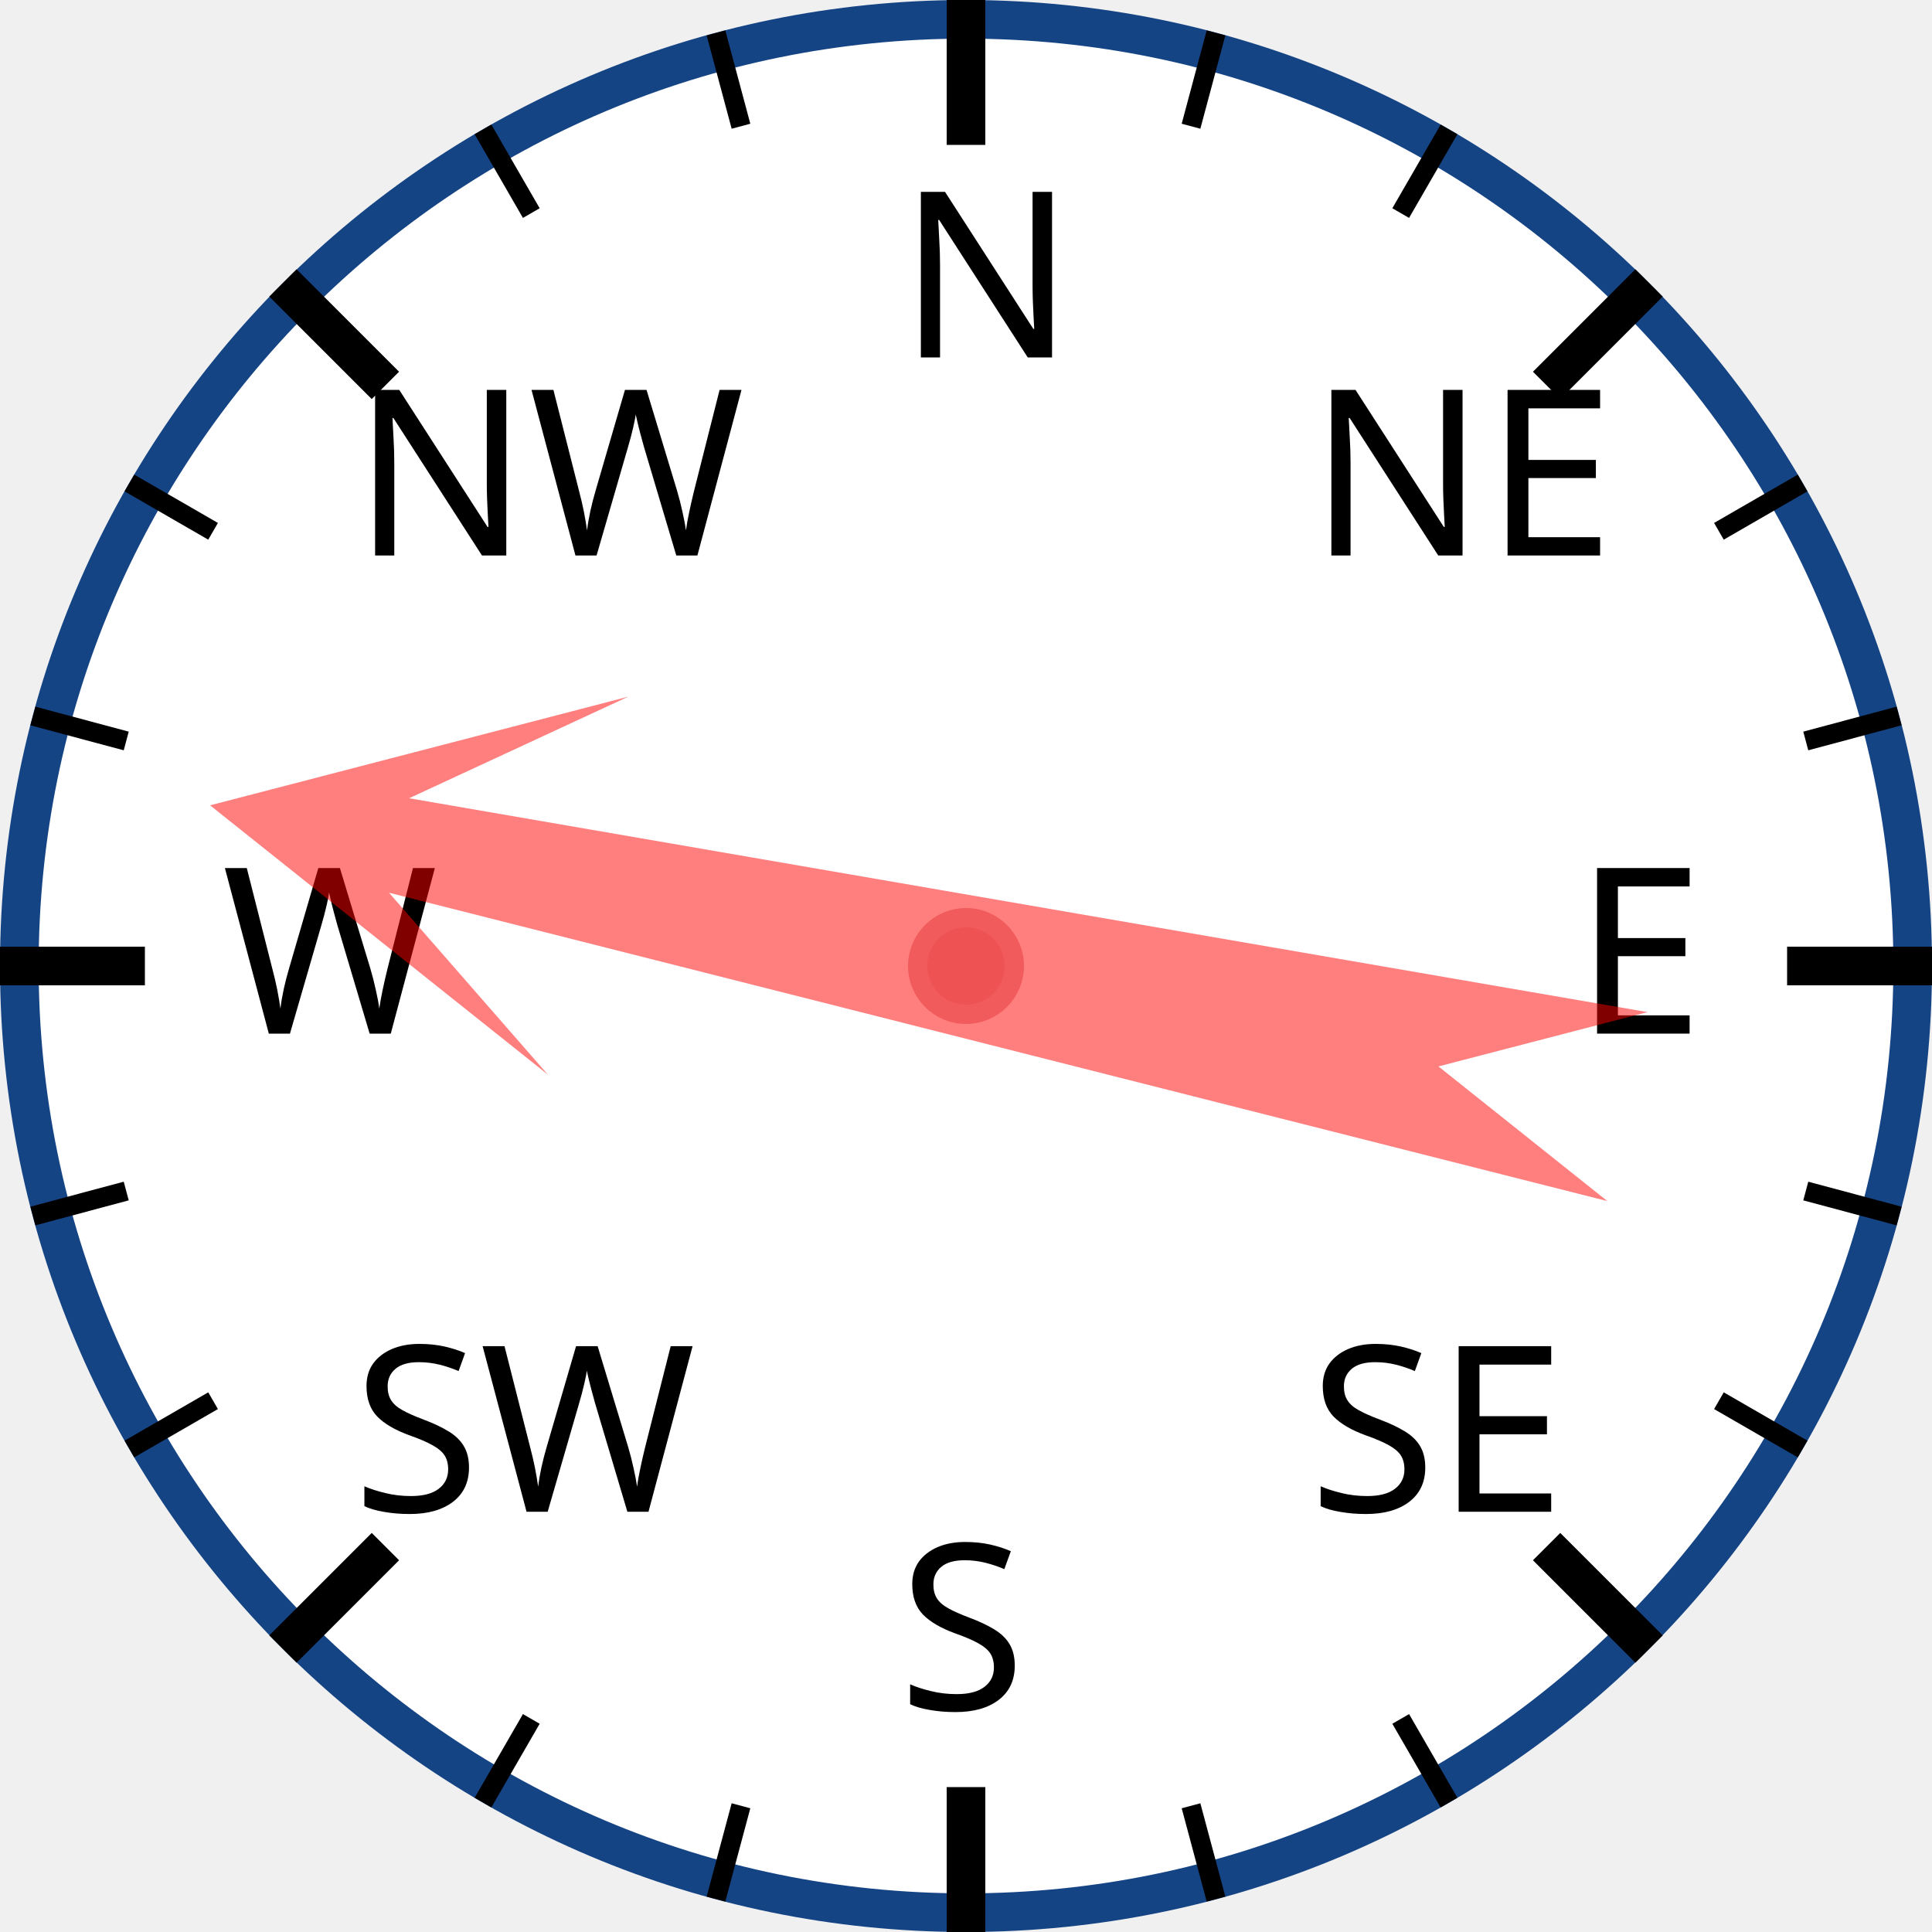
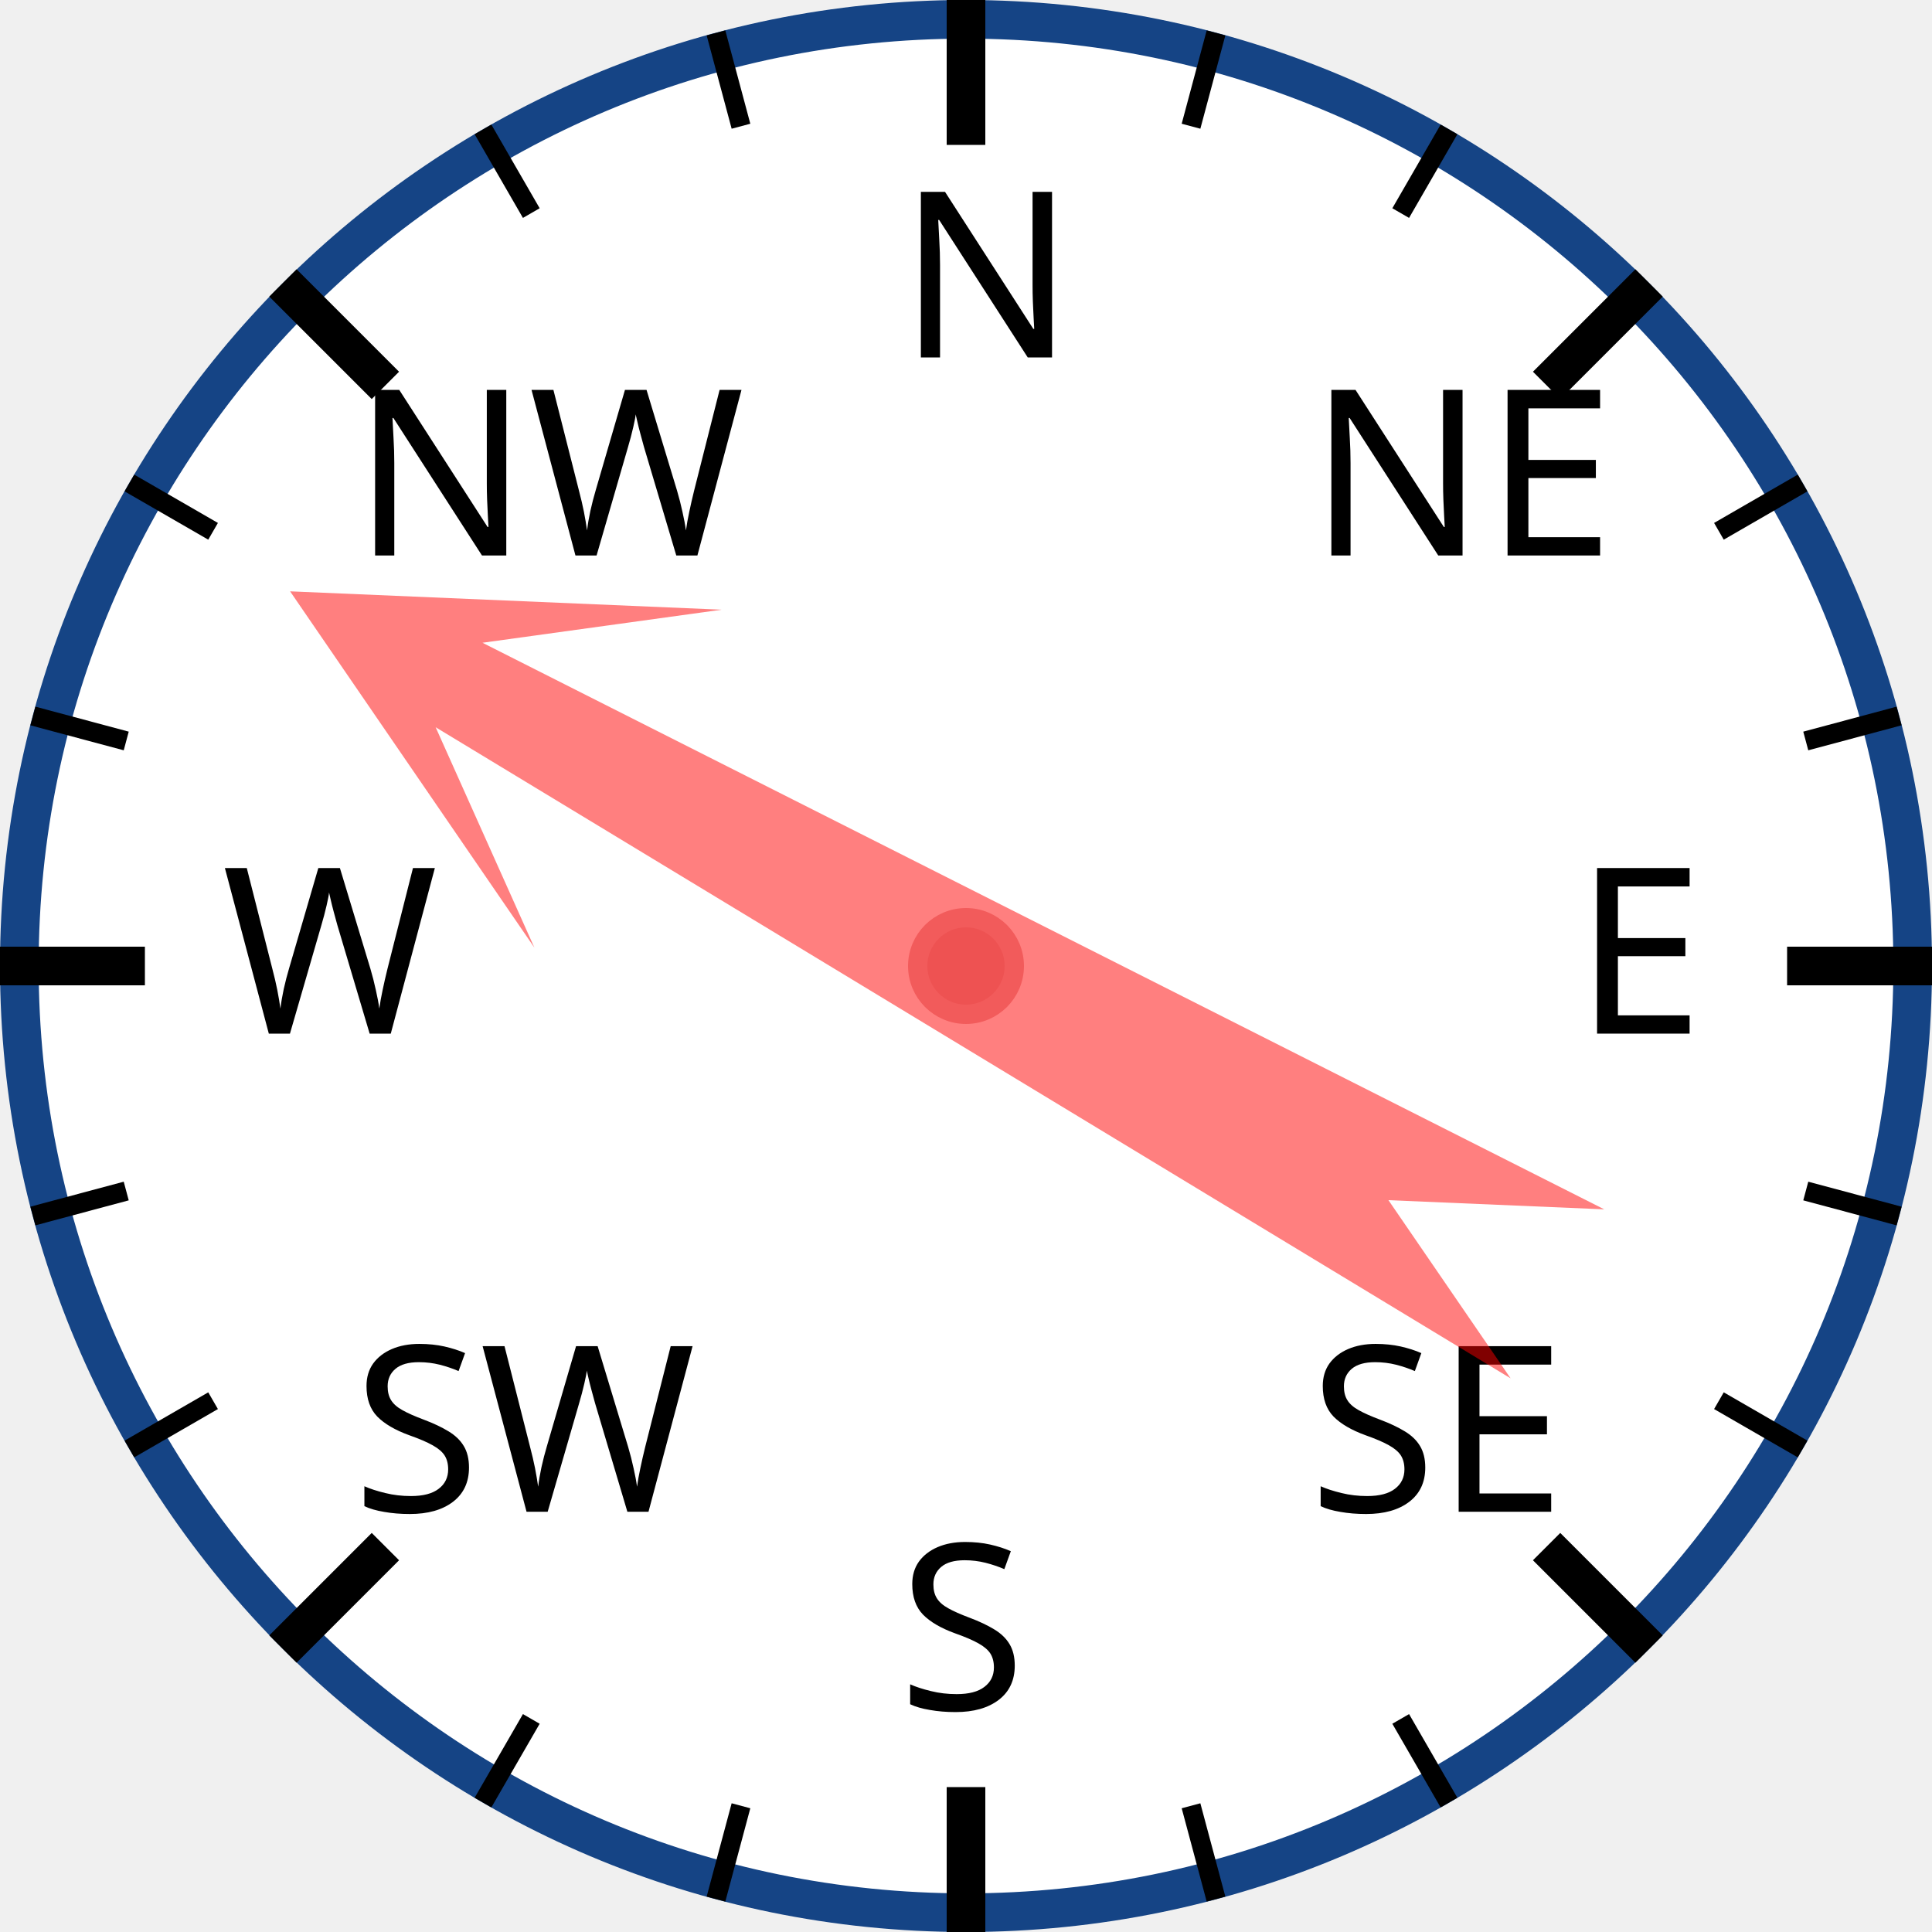
<svg xmlns="http://www.w3.org/2000/svg" width="120px" height="120px" viewBox="0 0 200 200">
  <circle cx="100" cy="100" r="98" style="fill: white; stroke: #154485; stroke-width: 4;" />
  <text x="93.0" y="37.0" style="font-family: sans-serif; font-size: 18pt;">N</text>
  <line x1="100.0" y1="0.0" x2="100.0" y2="15.0" style="stroke: black; stroke-width: 4;" />
  <line x1="74.118" y1="3.407" x2="76.706" y2="13.067" style="stroke: black; stroke-width: 2;" />
  <line x1="50" y1="13.397" x2="55" y2="22.058" style="stroke: black; stroke-width: 2;" />
  <text x="36.503" y="57.503" style="font-family: sans-serif; font-size: 18pt;">NW</text>
  <line x1="29.289" y1="29.289" x2="39.896" y2="39.896" style="stroke: black; stroke-width: 4;" />
  <line x1="13.397" y1="50" x2="22.058" y2="55" style="stroke: black; stroke-width: 2;" />
  <line x1="3.407" y1="74.118" x2="13.067" y2="76.706" style="stroke: black; stroke-width: 2;" />
  <text x="23.0" y="107.0" style="font-family: sans-serif; font-size: 18pt;">W</text>
  <line x1="0.0" y1="100.0" x2="15.0" y2="100.0" style="stroke: black; stroke-width: 4;" />
  <line x1="3.407" y1="125.882" x2="13.067" y2="123.294" style="stroke: black; stroke-width: 2;" />
  <line x1="13.397" y1="150" x2="22.058" y2="145" style="stroke: black; stroke-width: 2;" />
  <text x="36.503" y="156.497" style="font-family: sans-serif; font-size: 18pt;">SW</text>
  <line x1="29.289" y1="170.711" x2="39.896" y2="160.104" style="stroke: black; stroke-width: 4;" />
  <line x1="50" y1="186.603" x2="55" y2="177.942" style="stroke: black; stroke-width: 2;" />
  <line x1="74.118" y1="196.593" x2="76.706" y2="186.933" style="stroke: black; stroke-width: 2;" />
  <text x="93" y="177.0" style="font-family: sans-serif; font-size: 18pt;">S</text>
  <line x1="100" y1="200.0" x2="100" y2="185.0" style="stroke: black; stroke-width: 4;" />
  <line x1="125.882" y1="196.593" x2="123.294" y2="186.933" style="stroke: black; stroke-width: 2;" />
  <line x1="150.0" y1="186.603" x2="145.0" y2="177.942" style="stroke: black; stroke-width: 2;" />
  <text x="135.497" y="156.497" style="font-family: sans-serif; font-size: 18pt;">SE</text>
  <line x1="170.711" y1="170.711" x2="160.104" y2="160.104" style="stroke: black; stroke-width: 4;" />
  <line x1="186.603" y1="150" x2="177.942" y2="145" style="stroke: black; stroke-width: 2;" />
  <line x1="196.593" y1="125.882" x2="186.933" y2="123.294" style="stroke: black; stroke-width: 2;" />
  <text x="163.0" y="107" style="font-family: sans-serif; font-size: 18pt;">E</text>
  <line x1="200.0" y1="100" x2="185.0" y2="100" style="stroke: black; stroke-width: 4;" />
  <line x1="196.593" y1="74.118" x2="186.933" y2="76.706" style="stroke: black; stroke-width: 2;" />
  <line x1="186.603" y1="50" x2="177.942" y2="55" style="stroke: black; stroke-width: 2;" />
  <text x="135.497" y="57.503" style="font-family: sans-serif; font-size: 18pt;">NE</text>
  <line x1="170.711" y1="29.289" x2="160.104" y2="39.896" style="stroke: black; stroke-width: 4;" />
  <line x1="150" y1="13.397" x2="145" y2="22.058" style="stroke: black; stroke-width: 2;" />
  <line x1="125.882" y1="3.407" x2="123.294" y2="13.067" style="stroke: black; stroke-width: 2;" />
-   <polygon points="100 20 120 60 105 40 110 170 100 150 90 170 95 40 80 60" style="fill: red; fill-opacity: 0.5;" transform="rotate(282,100,100)" />
+   <polygon points="100 20 120 60 105 40 110 170 100 150 90 170 95 40 80 60" style="fill: red; fill-opacity: 0.5;" transform="rotate(299,100,100)" />
  <circle cx="100" cy="100" r="5" style="fill: #EE5252; stroke: #F25B5B; stroke-width: 2;" />
</svg>
